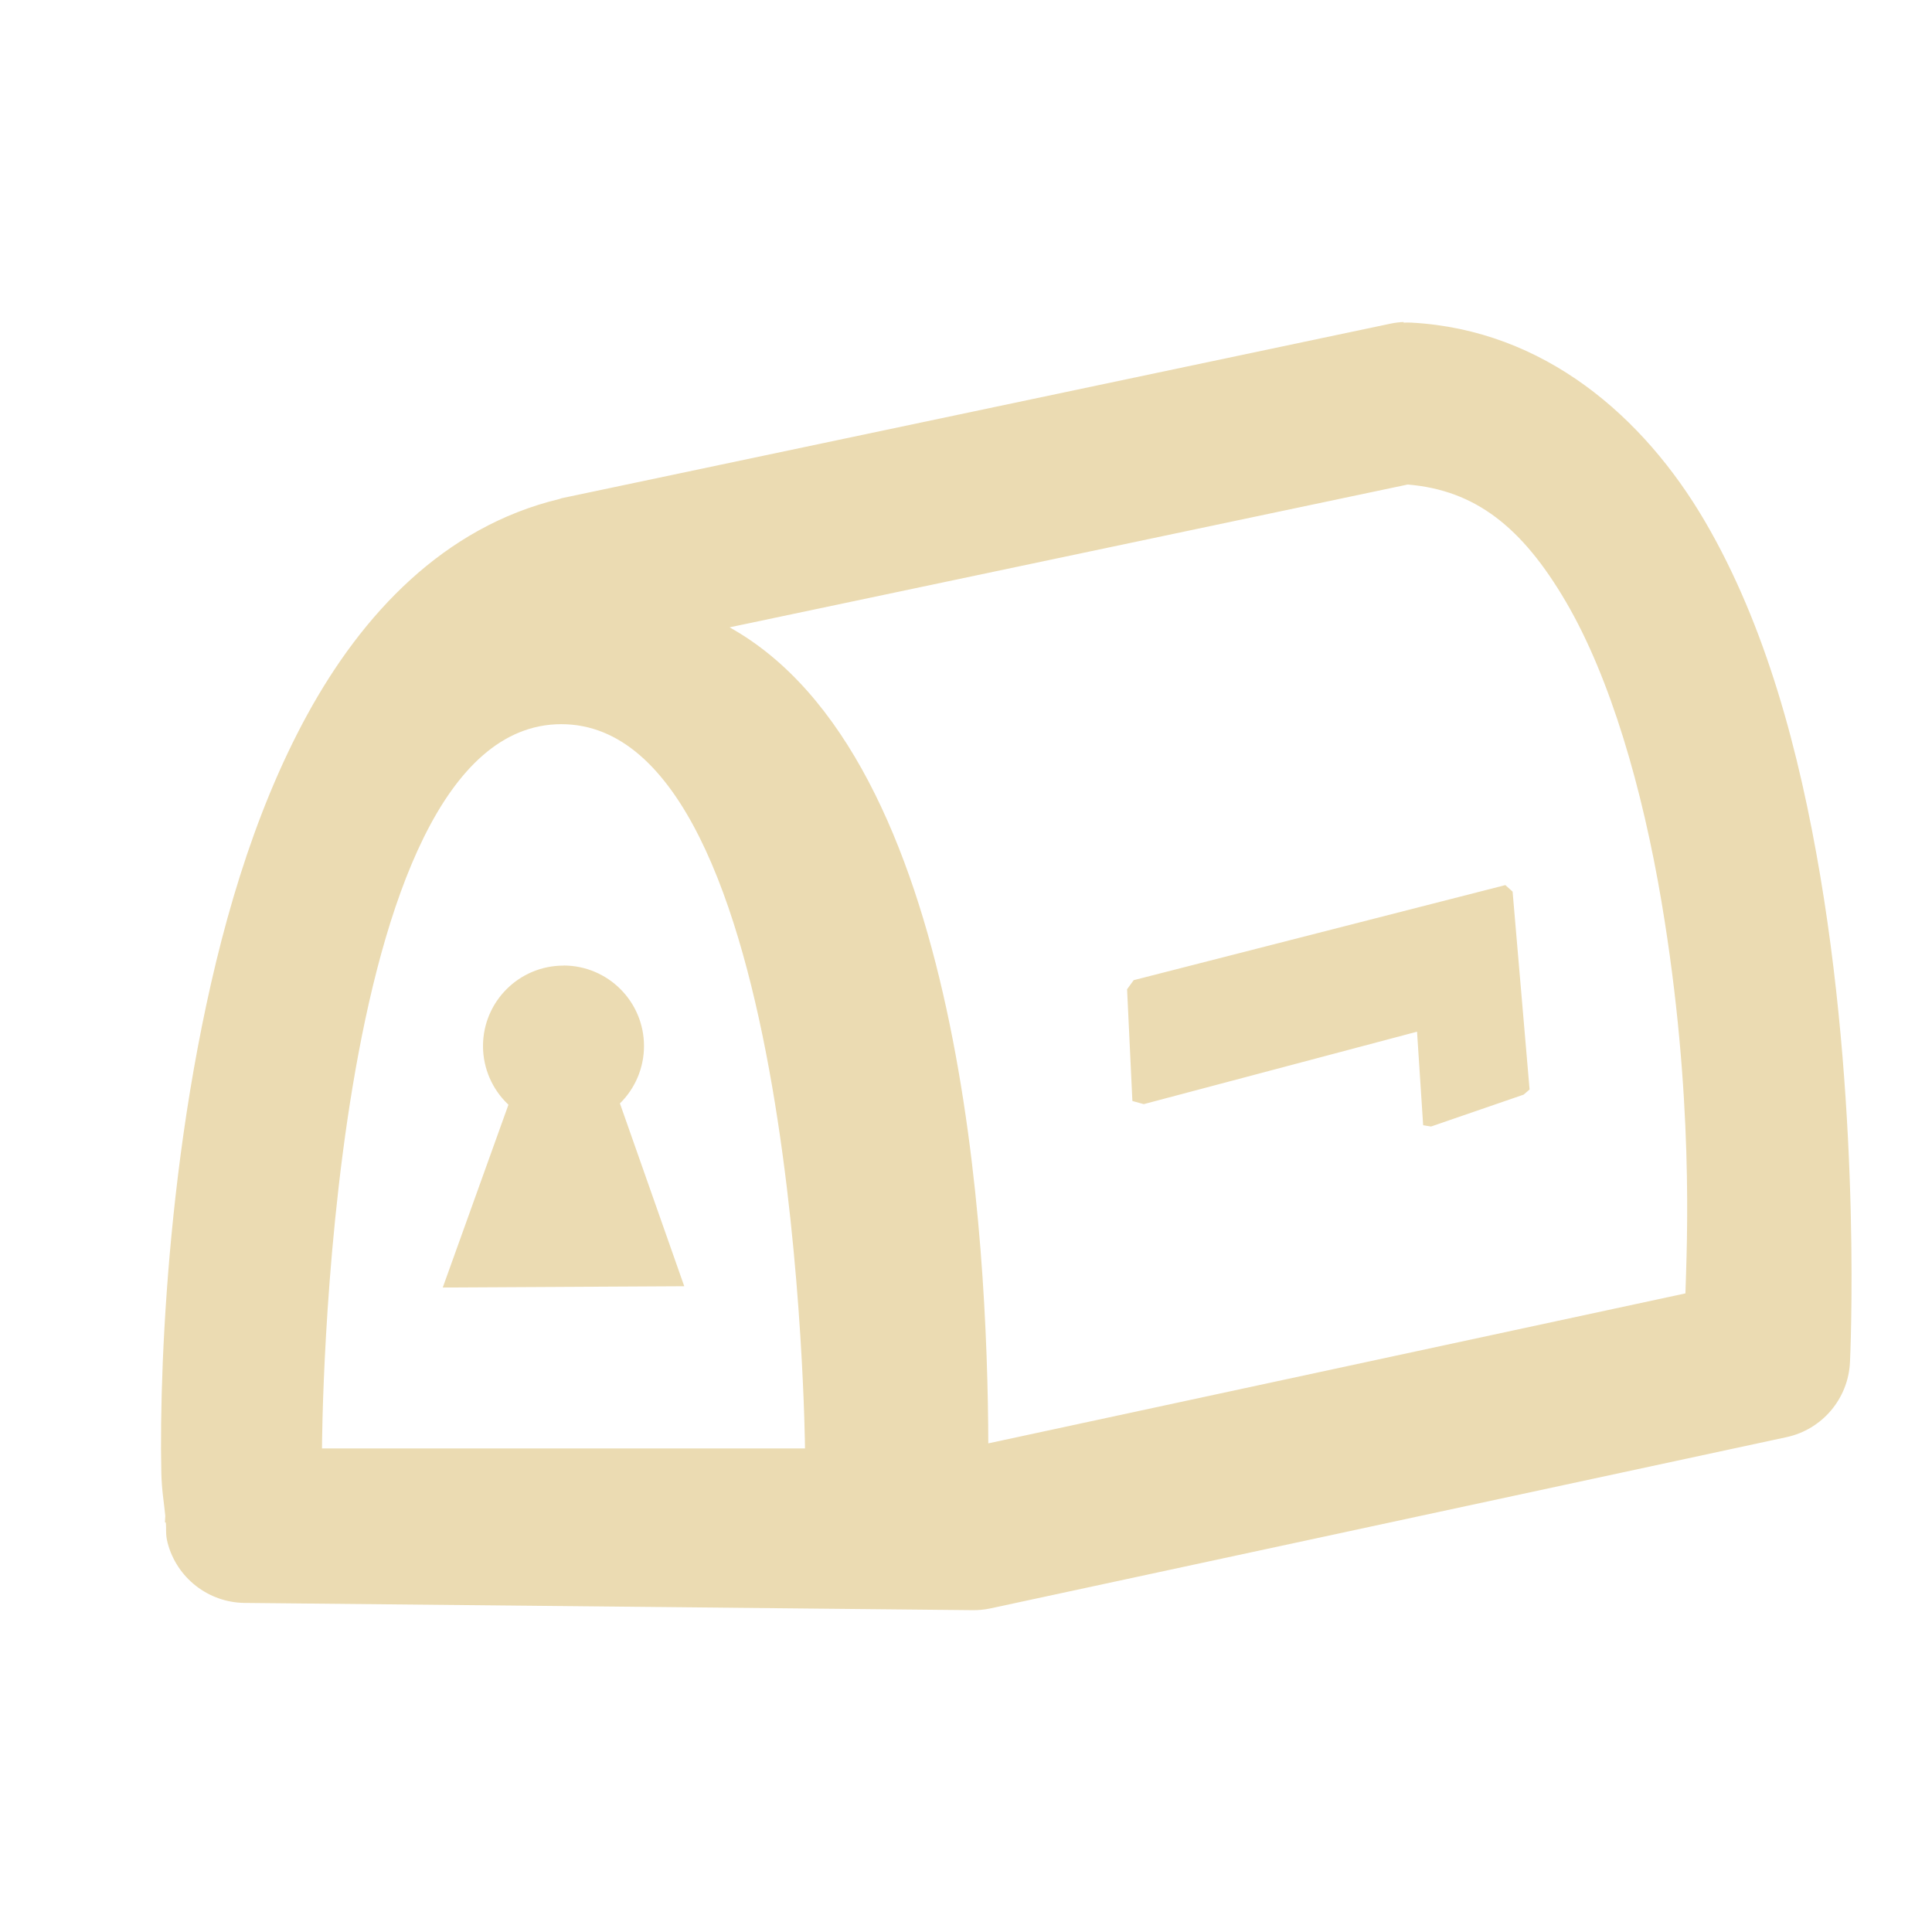
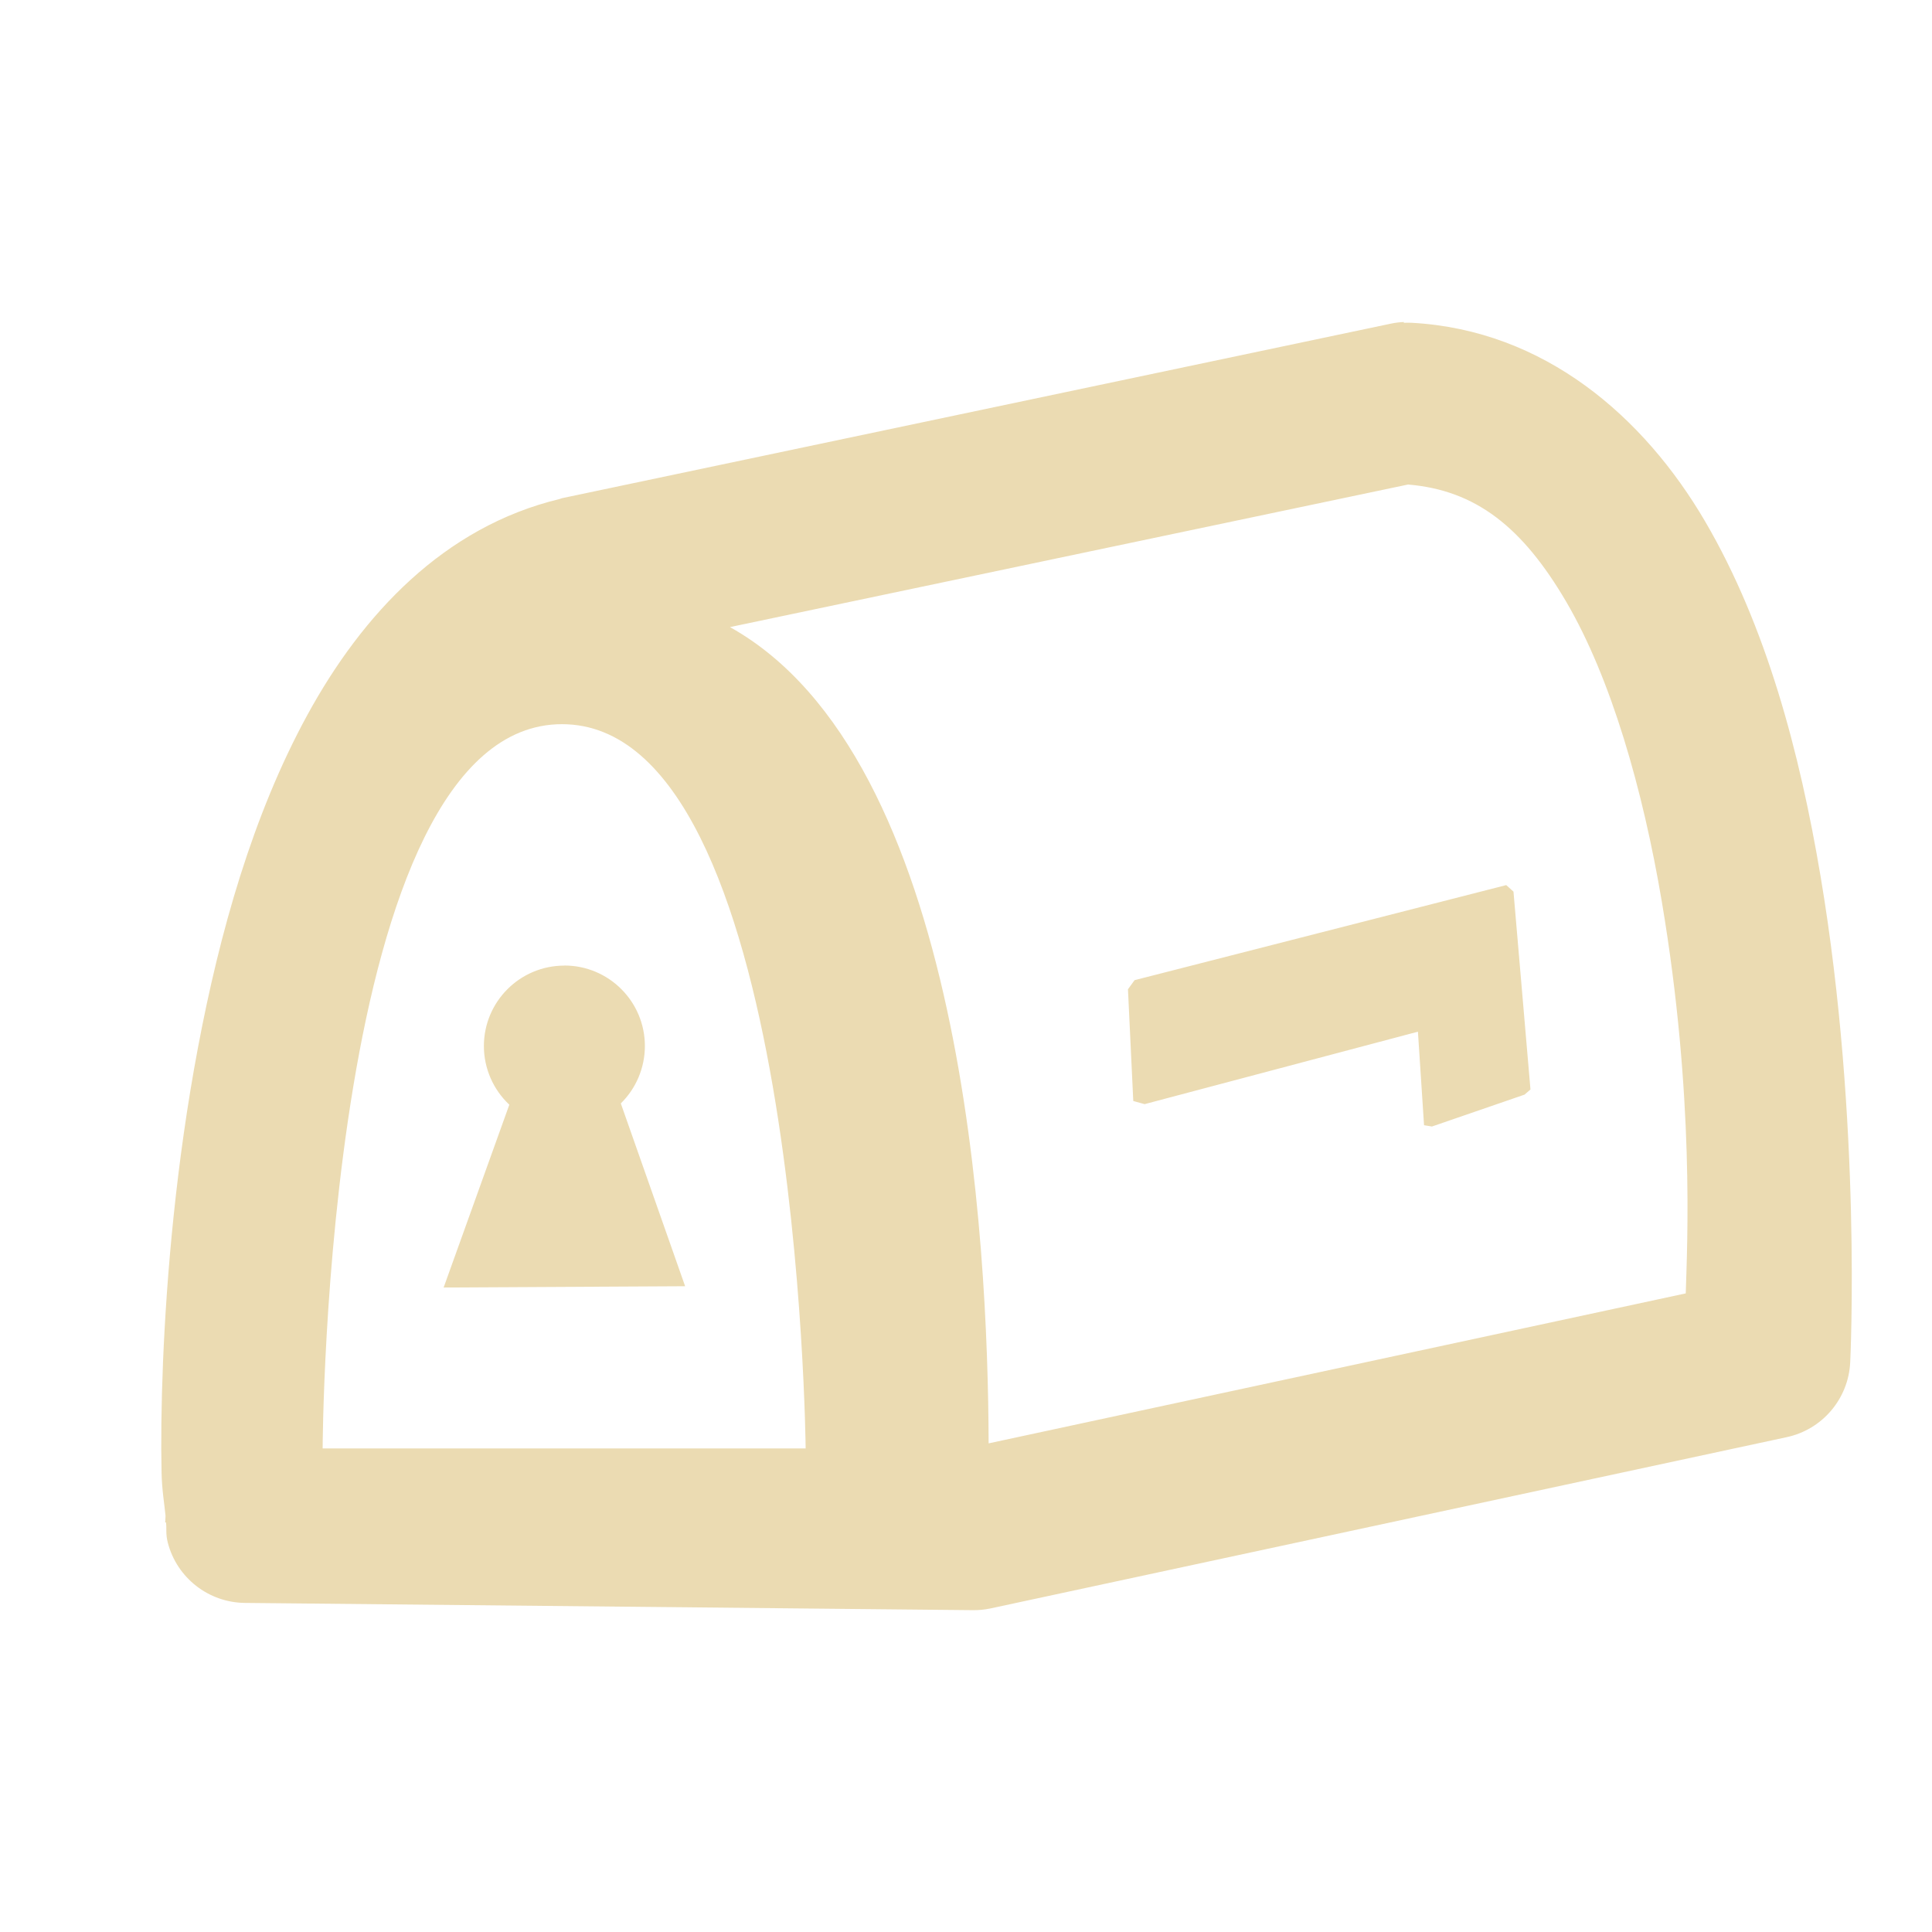
<svg xmlns="http://www.w3.org/2000/svg" width="24" height="24" version="1.1">
  <defs>
-     <style id="current-color-scheme" type="text/css">
-    .ColorScheme-Text { color:#ebdbb2; } .ColorScheme-Highlight { color:#458588; }
-   </style>
+     <style id="current-color-scheme" type="text/css">.ColorScheme-Text { color:#ebdbb2; } .ColorScheme-Highlight { color:#458588; } .ColorScheme-NeutralText { color:#fe8019; } .ColorScheme-PositiveText { color:#689d6a; } .ColorScheme-NegativeText { color:#fb4934; }</style>
  </defs>
-   <path style="fill:currentColor" class="ColorScheme-Text" d="m 17.436,4 a 1,1 0 0 0 -0.16,0.02 L 6.977,6.189 a 1,1 0 0 0 -0.029,0.01 c -1.437,0.346 -2.449,1.432 -3.131,2.679 -0.682,1.247 -1.092,2.71 -1.361,4.137 -0.269,1.427 -0.389,2.818 -0.434,3.905 -0.022,0.544 -0.026,1.01 -0.018,1.373 0.005,0.223 0.034,0.377 0.049,0.535 1.63e-4,0 -1.7e-4,-2.34e-4 0,0.01 a 1,1 0 0 0 -0.004,0.074 h 0.01 c 0.011,0.08 -0.007,0.138 0.023,0.254 a 1,1 0 0 0 0.957,0.746 l 9.039,0.09 a 1,1 0 0 0 0.221,-0.021 l 9.893,-2.128 a 1,1 0 0 0 0.789,-0.931 c 0,0 0.148,-2.973 -0.369,-6.041 C 22.353,9.344 21.939,7.774 21.178,6.474 20.417,5.174 19.182,4.099 17.537,4.008 a 1,1 0 0 0 -0.102,0 z m 0.051,2.019 c 0.842,0.07 1.423,0.531 1.965,1.456 0.557,0.951 0.952,2.329 1.188,3.727 0.408,2.422 0.315,4.257 0.297,4.865 l -8.66,1.863 C 12.269,15.428 11.968,9.411 9.063,7.793 Z M 6.973,8.996 c 2.947,0 3.027,8.997 3.027,8.997 H 4 c 0,0 0.025,-8.997 2.973,-8.997 z m 11.727,1.999 -4.617,1.181 -0.082,0.113 0.066,1.388 0.141,0.039 3.395,-0.9 0.076,1.162 0.098,0.016 1.15,-0.396 0.074,-0.064 -0.211,-2.458 z M 7,11.995 a 1,1 0 0 0 -1,1 1,1 0 0 0 0.316,0.728 l -0.816,2.271 3,-0.016 -0.799,-2.271 a 1,1 0 0 0 0.299,-0.713 1,1 0 0 0 -1,-1 z" />
+   <path class="ColorScheme-Text" d="m17.44 4a1 1 0 0 0-0.16 0.02l-10.3 2.169a1 1 0 0 0-0.029 0.01c-1.437 0.346-2.449 1.432-3.131 2.679-0.682 1.247-1.092 2.71-1.361 4.137-0.269 1.427-0.389 2.818-0.434 3.905-0.022 0.544-0.026 1.01-0.018 1.373 5e-3 0.223 0.034 0.377 0.049 0.535 1.63e-4 0-1.7e-4 -2.34e-4 0 0.01a1 1 0 0 0-0.004 0.074h0.01c0.011 0.08-0.007 0.138 0.023 0.254a1 1 0 0 0 0.957 0.746l9.039 0.09a1 1 0 0 0 0.221-0.021l9.893-2.128a1 1 0 0 0 0.789-0.931s0.148-2.973-0.369-6.041c-0.258-1.534-0.673-3.105-1.434-4.405-0.761-1.3-1.996-2.375-3.641-2.466a1 1 0 0 0-0.102 0zm0.051 2.019c0.843 0.07 1.423 0.531 1.965 1.456 0.557 0.951 0.952 2.329 1.188 3.727 0.408 2.422 0.315 4.257 0.297 4.865l-8.66 1.863c-0.007-2.503-0.308-8.519-3.213-10.14zm-10.51 2.977c2.947 0 3.027 8.997 3.027 8.997h-6s0.025-8.997 2.973-8.997zm11.73 1.999-4.617 1.181-0.082 0.113 0.066 1.388 0.141 0.039 3.395-0.9 0.076 1.162 0.098 0.016 1.15-0.396 0.074-0.064-0.211-2.458zm-11.7 1a1 1 0 0 0-1 1 1 1 0 0 0 0.316 0.728l-0.816 2.271 3-0.016-0.799-2.271a1 1 0 0 0 0.299-0.713 1 1 0 0 0-1-1z" fill="currentColor" />
</svg>
